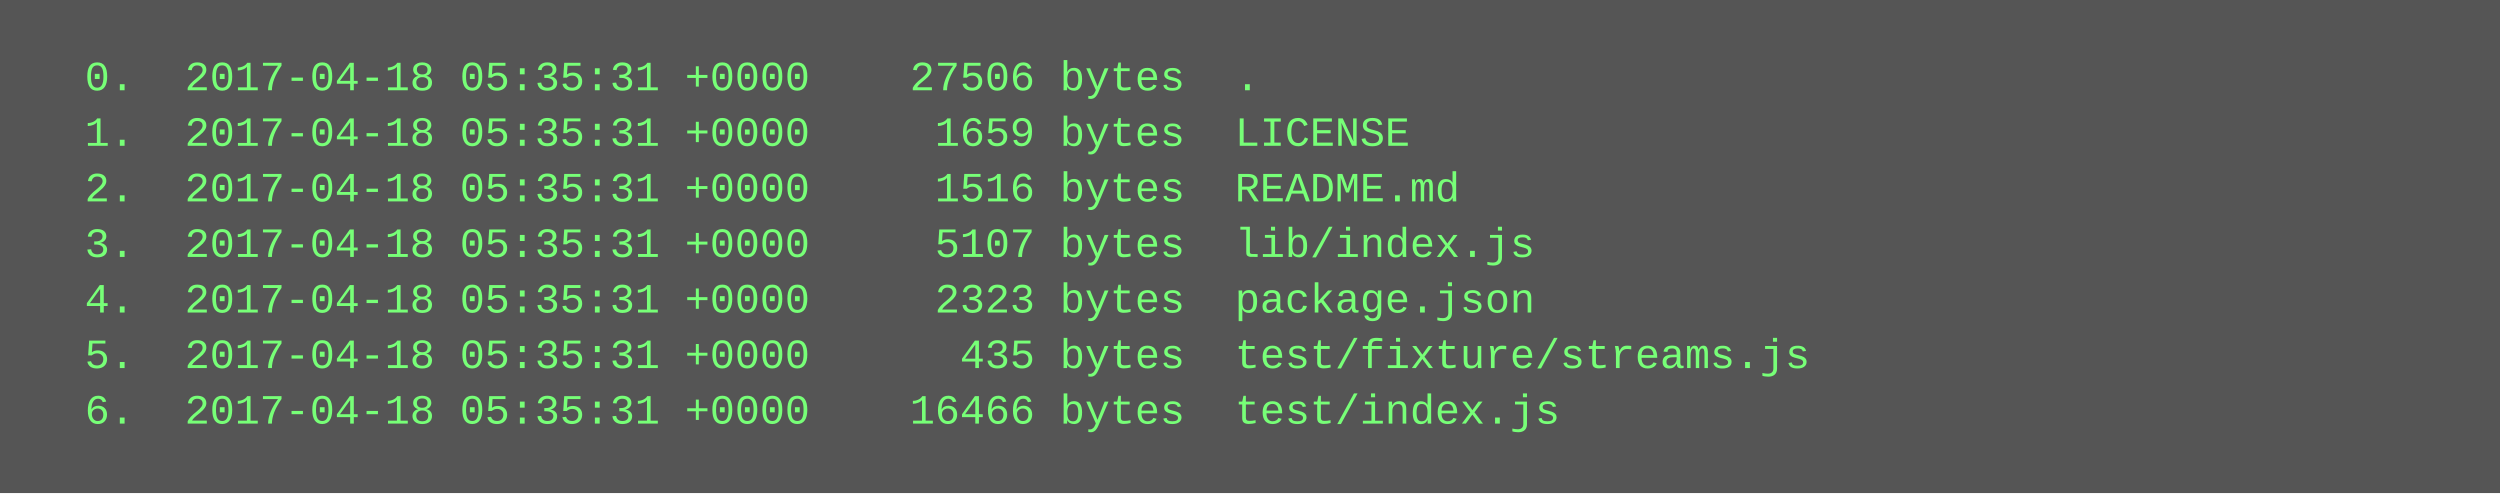
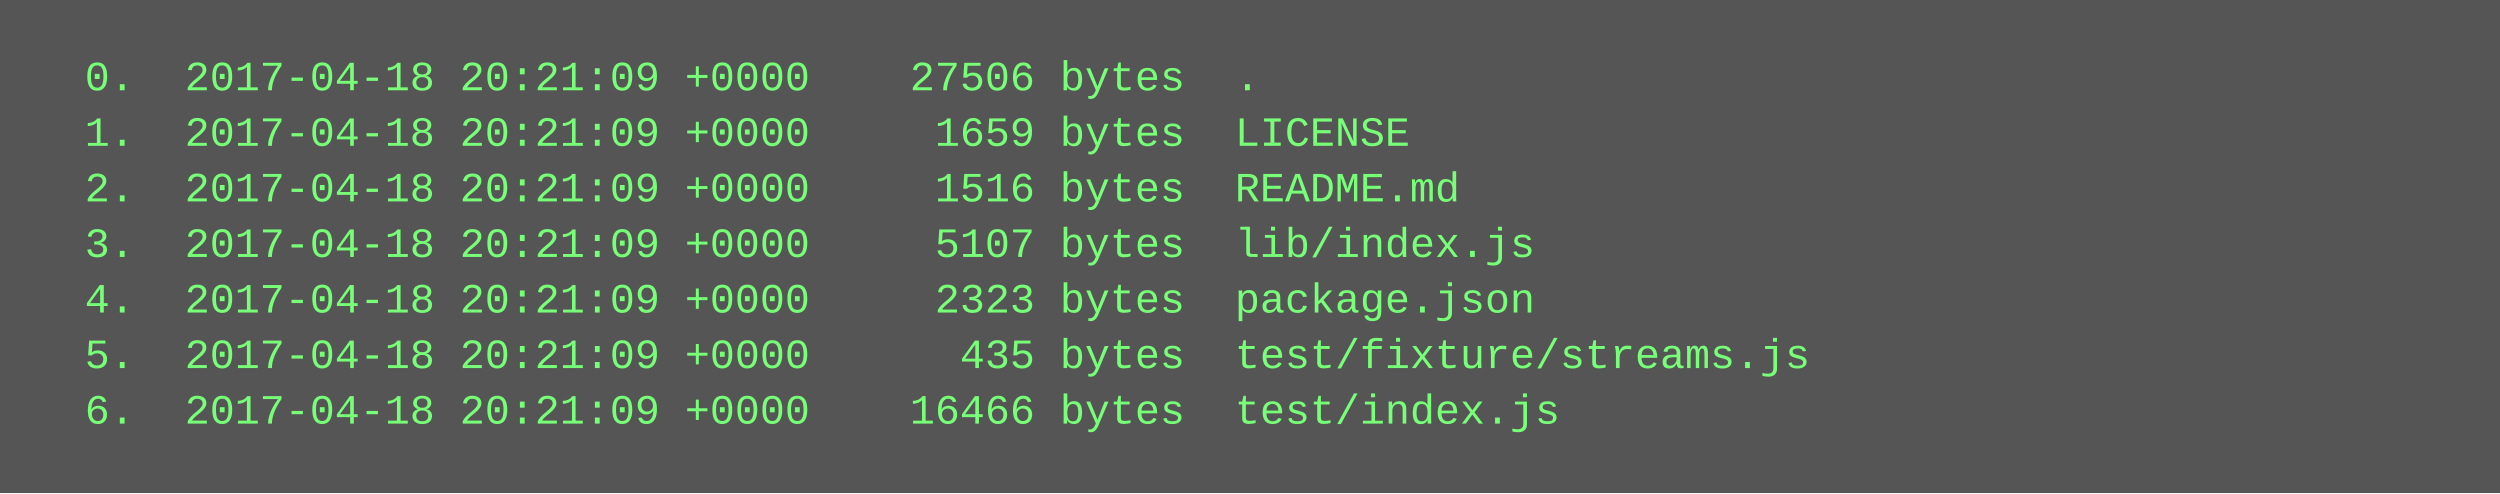
<svg xmlns="http://www.w3.org/2000/svg" height="142" width="720">
  <rect height="142" fill="#555" width="720" />
  <text fill="#7f7" font-family="Courier New" font-size="12" xml:space="preserve">
-     <tspan x="10" y="26">  0.  2017-04-18 05:35:31 +0000    27506 bytes  .</tspan>
-     <tspan x="10" y="42">  1.  2017-04-18 05:35:31 +0000     1659 bytes  LICENSE</tspan>
-     <tspan x="10" y="58">  2.  2017-04-18 05:35:31 +0000     1516 bytes  README.md</tspan>
-     <tspan x="10" y="74">  3.  2017-04-18 05:35:31 +0000     5107 bytes  lib/index.js</tspan>
-     <tspan x="10" y="90">  4.  2017-04-18 05:35:31 +0000     2323 bytes  package.json</tspan>
-     <tspan x="10" y="106">  5.  2017-04-18 05:35:31 +0000      435 bytes  test/fixture/streams.js</tspan>
-     <tspan x="10" y="122">  6.  2017-04-18 05:35:31 +0000    16466 bytes  test/index.js</tspan>
+     <tspan x="10" y="26">  0.  2017-04-18 20:21:09 +0000    27506 bytes  .</tspan>
+     <tspan x="10" y="42">  1.  2017-04-18 20:21:09 +0000     1659 bytes  LICENSE</tspan>
+     <tspan x="10" y="58">  2.  2017-04-18 20:21:09 +0000     1516 bytes  README.md</tspan>
+     <tspan x="10" y="74">  3.  2017-04-18 20:21:09 +0000     5107 bytes  lib/index.js</tspan>
+     <tspan x="10" y="90">  4.  2017-04-18 20:21:09 +0000     2323 bytes  package.json</tspan>
+     <tspan x="10" y="106">  5.  2017-04-18 20:21:09 +0000      435 bytes  test/fixture/streams.js</tspan>
+     <tspan x="10" y="122">  6.  2017-04-18 20:21:09 +0000    16466 bytes  test/index.js</tspan>
  </text>
</svg>
